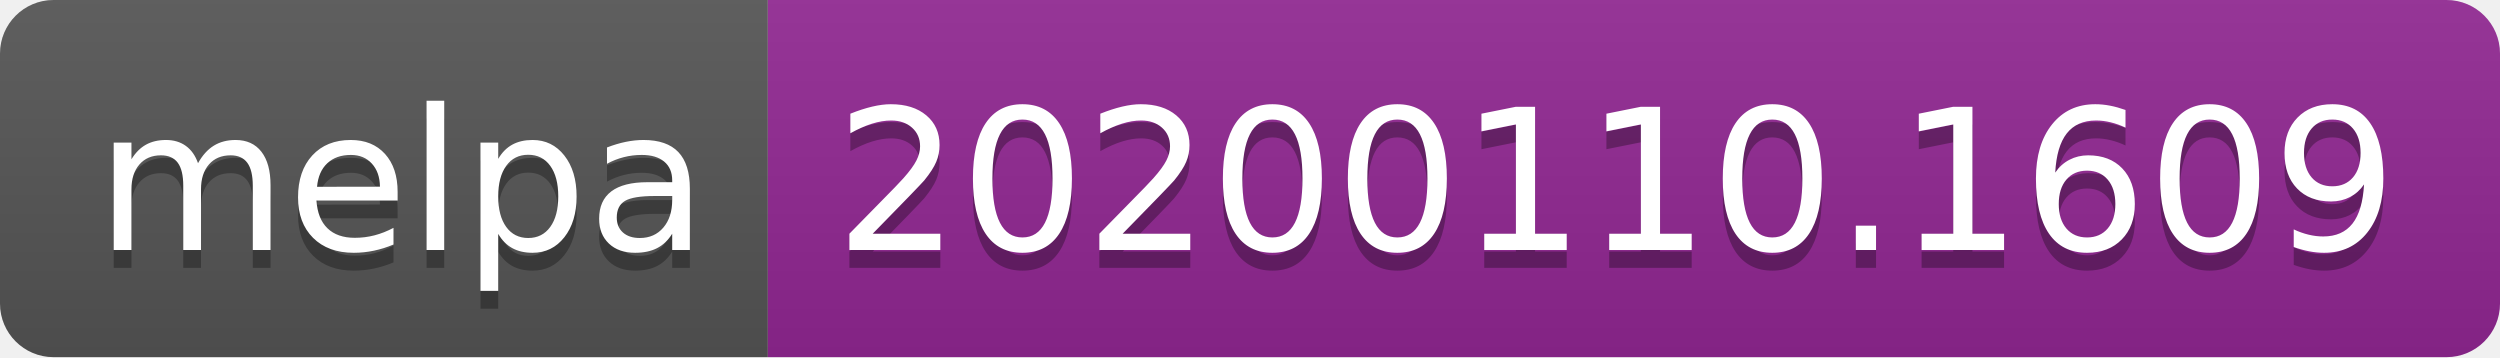
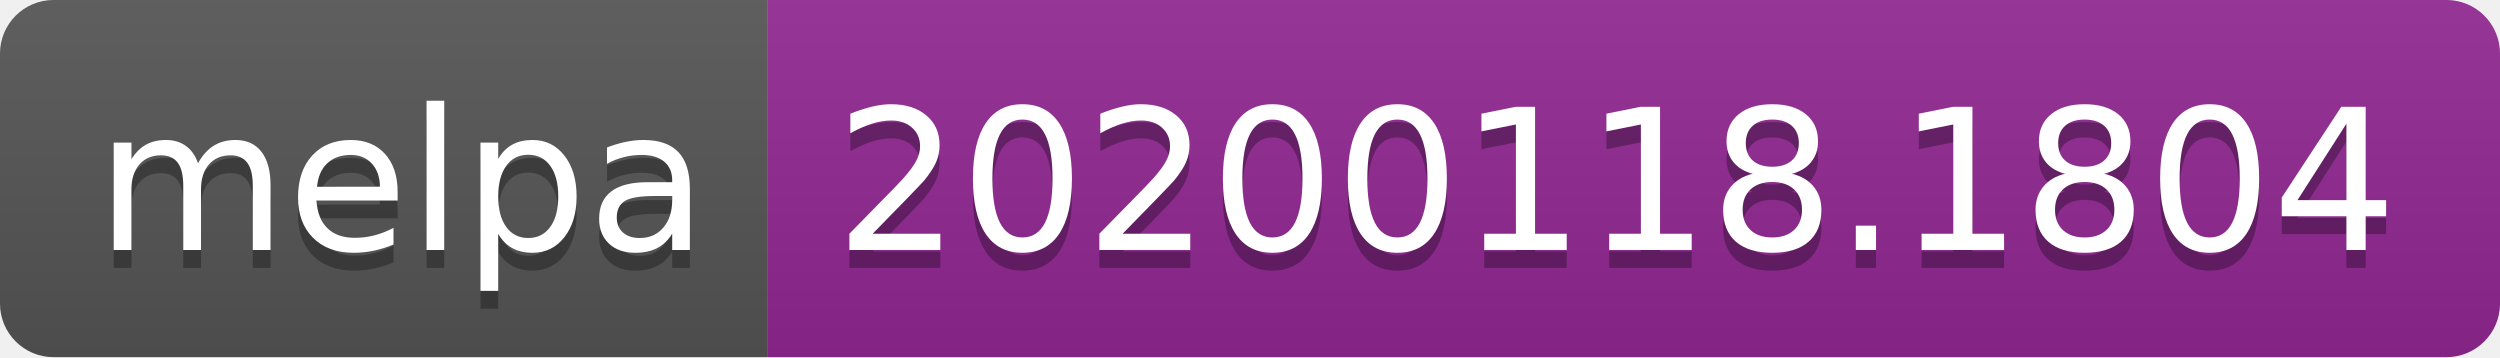
<svg xmlns="http://www.w3.org/2000/svg" width="140" height="20">
  <linearGradient id="b" x2="0" y2="100%">
    <stop offset="0" stop-color="#bbb" stop-opacity=".1" />
    <stop offset="1" stop-opacity=".1" />
  </linearGradient>
  <clipPath id="a">
    <rect width="140" height="20" rx="3" fill="#fff" />
  </clipPath>
  <g clip-path="url(#a)">
    <path fill="#555" d="M0 0h43v20H0z" />
    <path fill="#922793" d="M43 0h97v20H43z" />
    <path fill="url(#b)" d="M0 0h140v20H0z" />
  </g>
  <g fill="#fff" text-anchor="middle" font-family="DejaVu Sans,Verdana,Geneva,sans-serif" font-size="110">
    <text x="225" y="150" fill="#010101" fill-opacity=".3" transform="scale(.1)" textLength="330">melpa</text>
    <text x="225" y="140" transform="scale(.1)" textLength="330">melpa</text>
-     <text x="905" y="150" fill="#010101" fill-opacity=".3" transform="scale(.1)" textLength="870">20200110.1609</text>
-     <text x="905" y="140" transform="scale(.1)" textLength="870">20200110.1609</text>
+     <text x="905" y="150" fill="#010101" fill-opacity=".3" transform="scale(.1)" textLength="870">20200118.1804</text>
+     <text x="905" y="140" transform="scale(.1)" textLength="870">20200118.1804</text>
  </g>
</svg>
